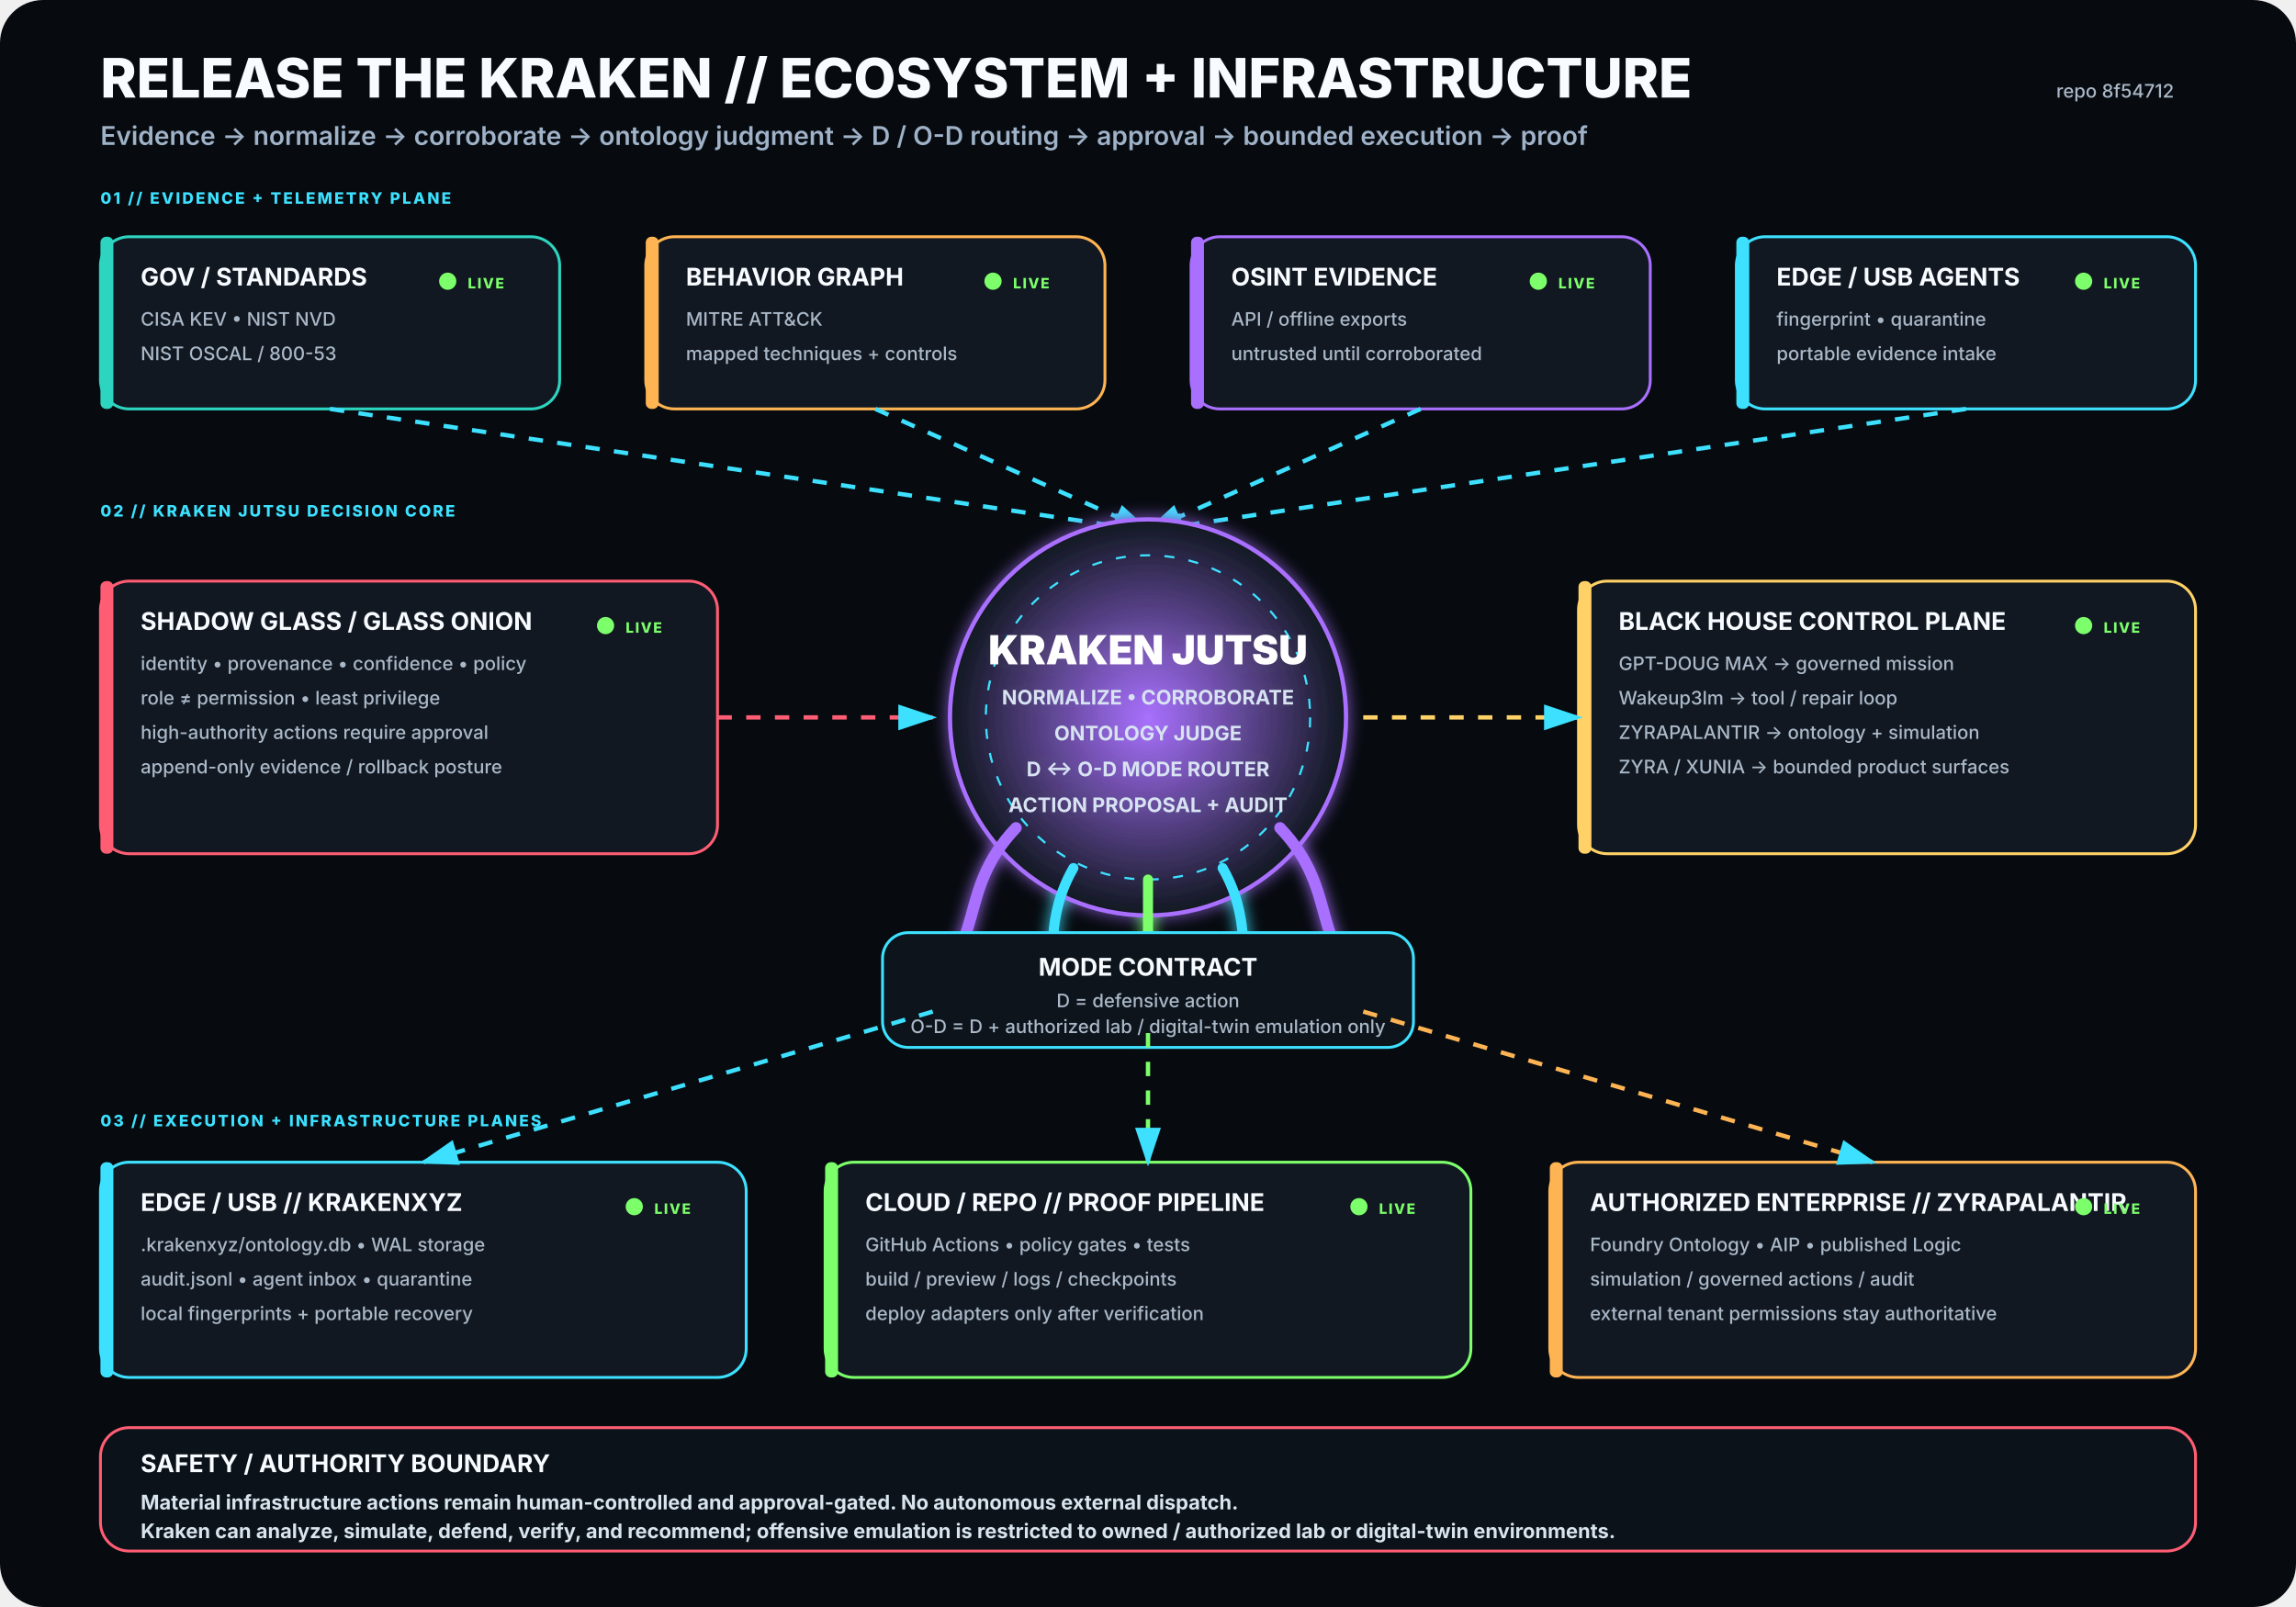
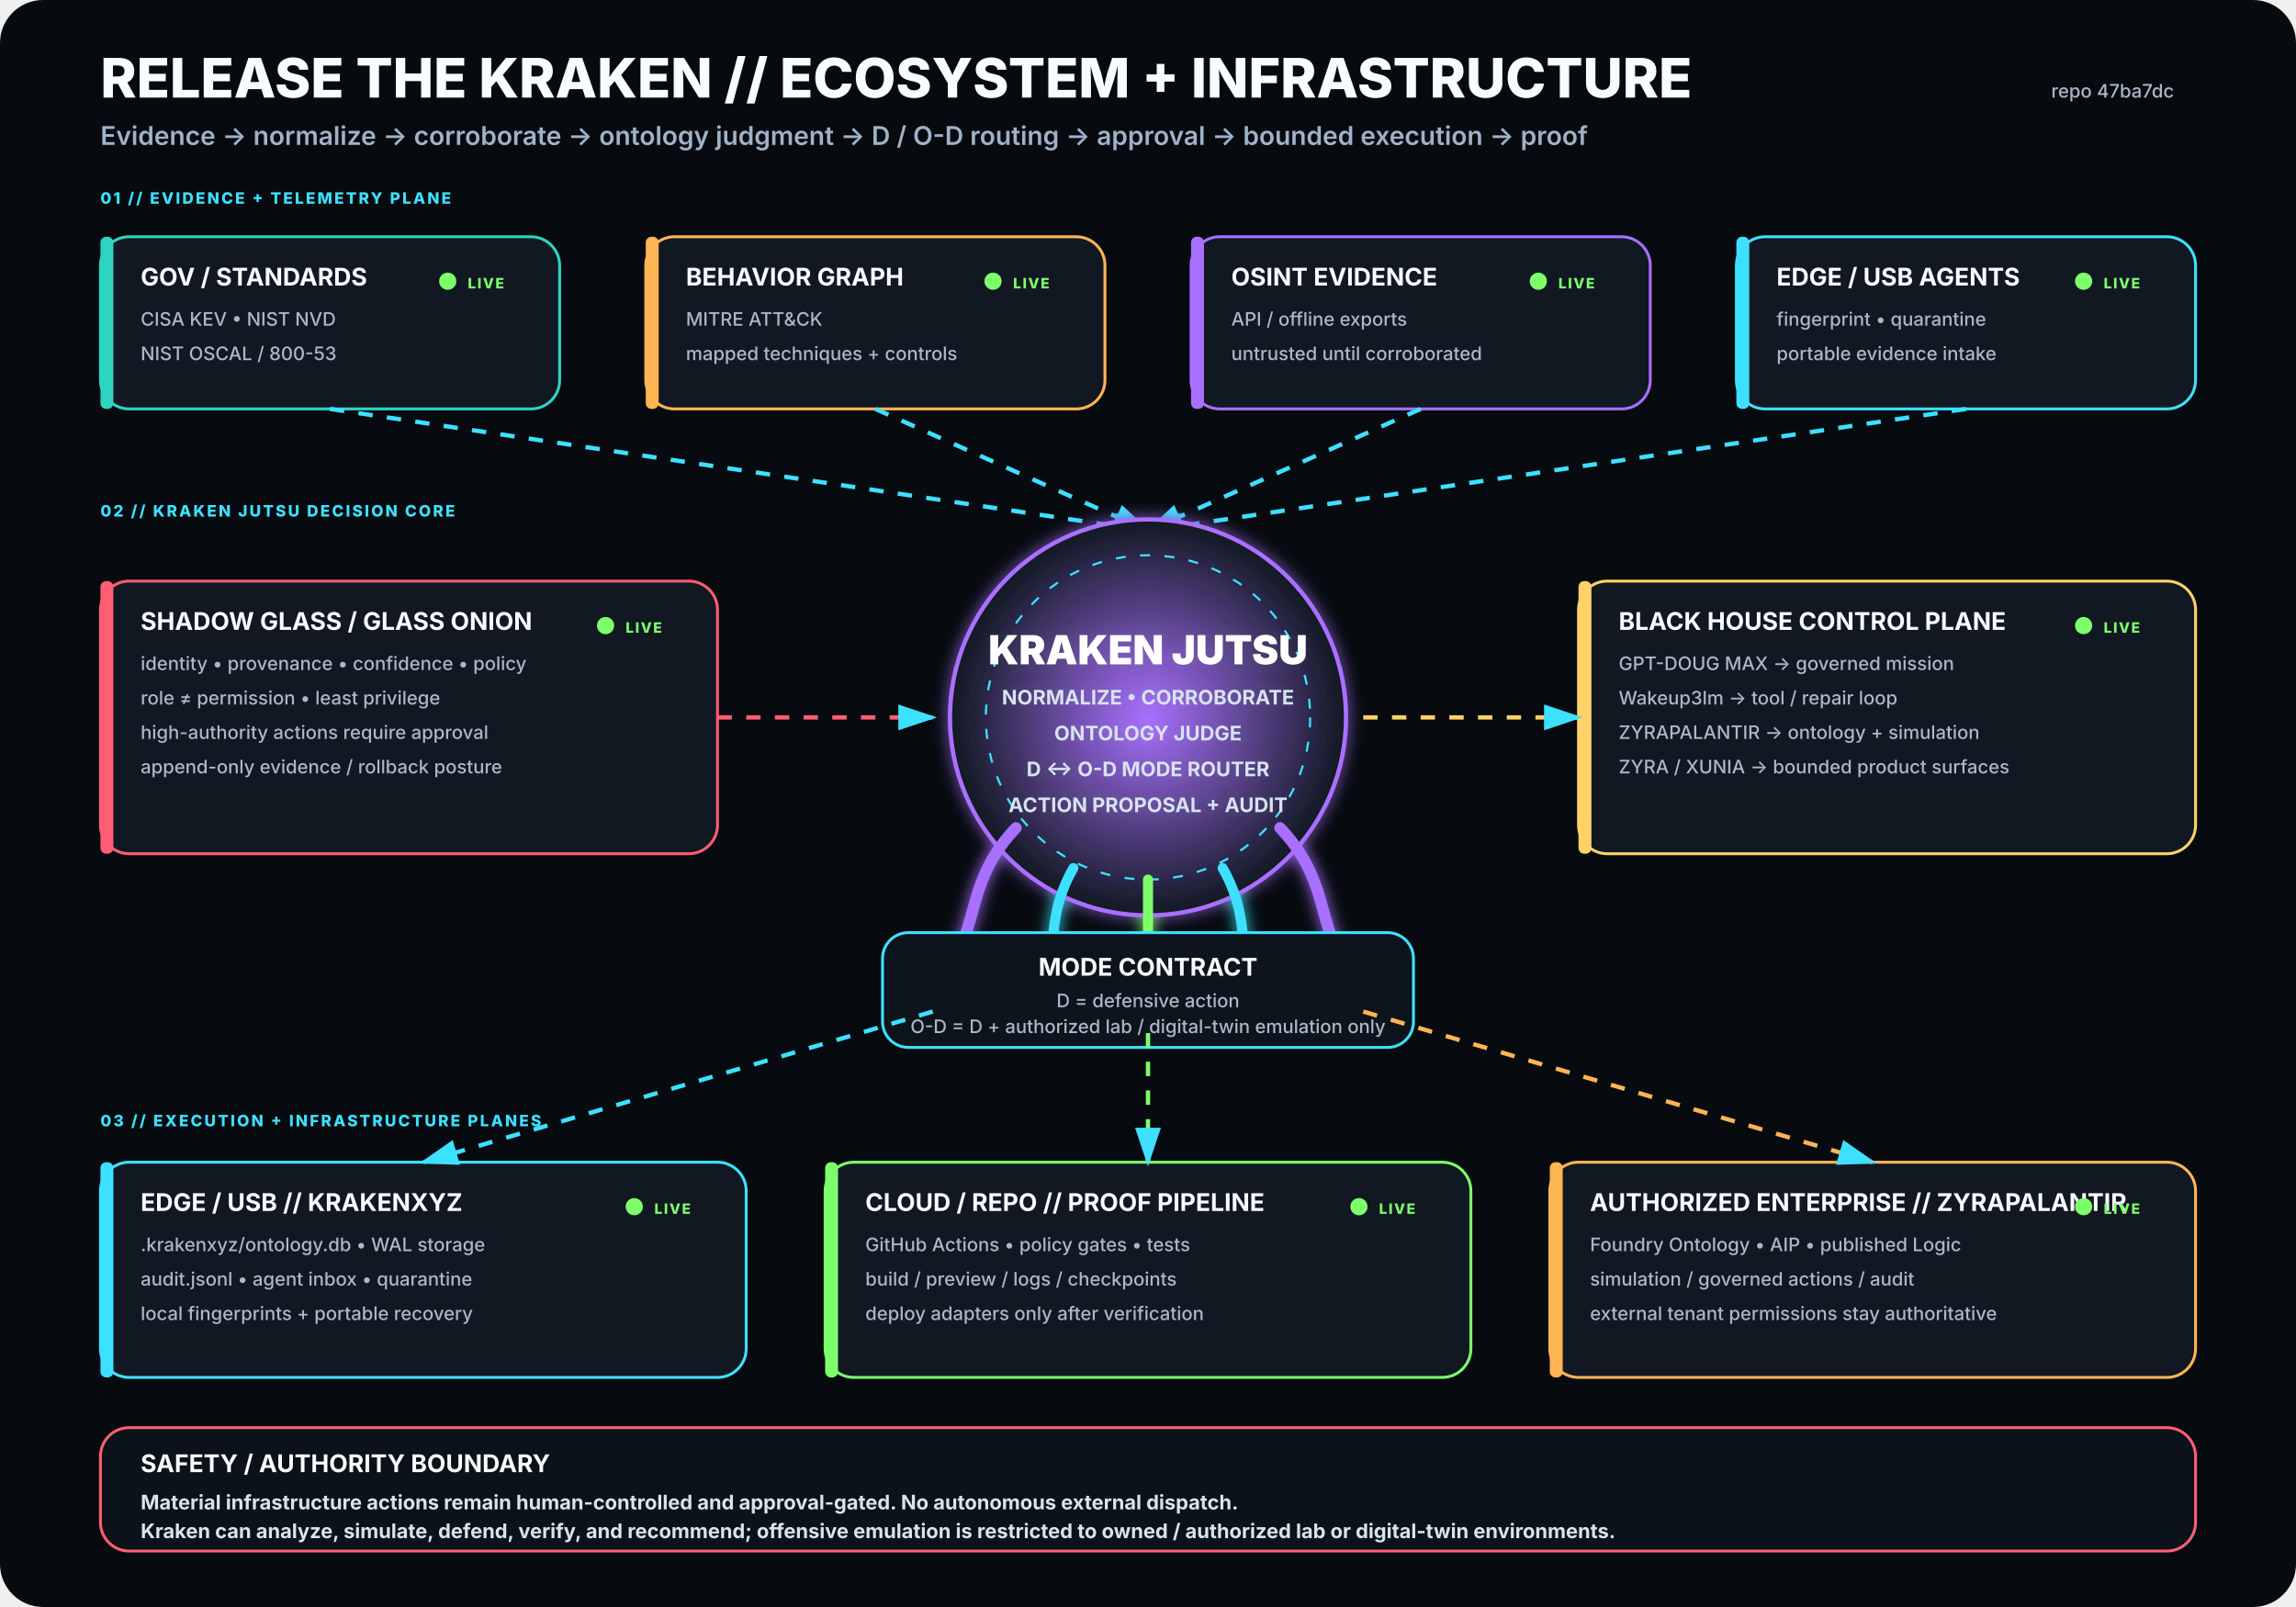
<svg xmlns="http://www.w3.org/2000/svg" viewBox="0 0 1600 1120" width="1600" height="1120" role="img" aria-labelledby="title desc">
  <rect width="1600" height="1120" rx="30" fill="#070B10" />
  <defs>
    <filter id="glow">
      <feGaussianBlur stdDeviation="5" result="b" />
      <feMerge>
        <feMergeNode in="b" />
        <feMergeNode in="SourceGraphic" />
      </feMerge>
    </filter>
    <radialGradient id="krakenCore">
      <stop offset="0%" stop-color="#A970FF" stop-opacity=".95" />
      <stop offset="100%" stop-color="#111821" stop-opacity="1" />
    </radialGradient>
    <marker id="arrow" markerWidth="10" markerHeight="10" refX="8" refY="3" orient="auto">
      <path d="M0,0 L0,6 L9,3 z" fill="#3DE1FF" />
    </marker>
  </defs>
  <style>
.h1{font:800 38px -apple-system,BlinkMacSystemFont,'Segoe UI',sans-serif;fill:#F8FBFF}
.h2{font:600 18px -apple-system,BlinkMacSystemFont,'Segoe UI',sans-serif;fill:#9FB2C8}
.title{font:750 17px -apple-system,BlinkMacSystemFont,'Segoe UI',sans-serif;fill:#F8FBFF}
.sub{font:500 13px -apple-system,BlinkMacSystemFont,'Segoe UI',sans-serif;fill:#AAB8C8}
.state{font:800 10px -apple-system,BlinkMacSystemFont,'Segoe UI',sans-serif;letter-spacing:1px}
.label{font:800 11px -apple-system,BlinkMacSystemFont,'Segoe UI',sans-serif;fill:#3DE1FF;letter-spacing:1.4px}
.core{font:850 28px -apple-system,BlinkMacSystemFont,'Segoe UI',sans-serif;fill:#FFFFFF}
.coreSub{font:650 14px -apple-system,BlinkMacSystemFont,'Segoe UI',sans-serif;fill:#D7E3F2}
.footer{font:650 14px -apple-system,BlinkMacSystemFont,'Segoe UI',sans-serif;fill:#D8E4EE}
</style>
  <text x="70" y="68" class="h1">RELEASE THE KRAKEN // ECOSYSTEM + INFRASTRUCTURE</text>
  <text x="70" y="101" class="h2">Evidence → normalize → corroborate → ontology judgment → D / O-D routing → approval → bounded execution → proof</text>
-   <text x="1515" y="68" text-anchor="end" class="sub">repo 8f54712</text>
+   <text x="1515" y="68" text-anchor="end" class="sub">repo 47ba7dc</text>
  <text x="70" y="142" class="label">01 // EVIDENCE + TELEMETRY PLANE</text>
  <g transform="translate(70 165)">
    <rect width="320" height="120" rx="20" fill="#111821" stroke="#2DD4BF" stroke-width="2" />
    <rect x="0" y="0" width="9" height="120" rx="4" fill="#2DD4BF" />
    <text x="28" y="34" class="title">GOV / STANDARDS</text>
    <text x="28" y="62" class="sub">CISA KEV • NIST NVD</text>
    <text x="28" y="86" class="sub">NIST OSCAL / 800-53</text>
    <circle cx="242" cy="31" r="6" fill="#7CFF6B">
      <animate attributeName="opacity" values=".35;1;.35" dur="2.2s" repeatCount="indefinite" />
    </circle>
    <text x="256" y="36" class="state" fill="#7CFF6B">LIVE</text>
  </g>
  <g transform="translate(450 165)">
    <rect width="320" height="120" rx="20" fill="#111821" stroke="#FFB454" stroke-width="2" />
    <rect x="0" y="0" width="9" height="120" rx="4" fill="#FFB454" />
    <text x="28" y="34" class="title">BEHAVIOR GRAPH</text>
    <text x="28" y="62" class="sub">MITRE ATT&amp;CK</text>
    <text x="28" y="86" class="sub">mapped techniques + controls</text>
    <circle cx="242" cy="31" r="6" fill="#7CFF6B">
      <animate attributeName="opacity" values=".35;1;.35" dur="2.2s" repeatCount="indefinite" />
    </circle>
    <text x="256" y="36" class="state" fill="#7CFF6B">LIVE</text>
  </g>
  <g transform="translate(830 165)">
    <rect width="320" height="120" rx="20" fill="#111821" stroke="#A970FF" stroke-width="2" />
    <rect x="0" y="0" width="9" height="120" rx="4" fill="#A970FF" />
    <text x="28" y="34" class="title">OSINT EVIDENCE</text>
    <text x="28" y="62" class="sub">API / offline exports</text>
    <text x="28" y="86" class="sub">untrusted until corroborated</text>
    <circle cx="242" cy="31" r="6" fill="#7CFF6B">
      <animate attributeName="opacity" values=".35;1;.35" dur="2.2s" repeatCount="indefinite" />
    </circle>
    <text x="256" y="36" class="state" fill="#7CFF6B">LIVE</text>
  </g>
  <g transform="translate(1210 165)">
    <rect width="320" height="120" rx="20" fill="#111821" stroke="#3DE1FF" stroke-width="2" />
    <rect x="0" y="0" width="9" height="120" rx="4" fill="#3DE1FF" />
    <text x="28" y="34" class="title">EDGE / USB AGENTS</text>
    <text x="28" y="62" class="sub">fingerprint • quarantine</text>
    <text x="28" y="86" class="sub">portable evidence intake</text>
    <circle cx="242" cy="31" r="6" fill="#7CFF6B">
      <animate attributeName="opacity" values=".35;1;.35" dur="2.2s" repeatCount="indefinite" />
    </circle>
    <text x="256" y="36" class="state" fill="#7CFF6B">LIVE</text>
  </g>
  <path d="M230 285 L800 370" stroke="#3DE1FF" stroke-width="3" fill="none" marker-end="url(#arrow)" stroke-dasharray="10 10">
    <animate attributeName="stroke-dashoffset" values="20;0" dur="1.25s" repeatCount="indefinite" />
  </path>
  <path d="M610 285 L800 370" stroke="#3DE1FF" stroke-width="3" fill="none" marker-end="url(#arrow)" stroke-dasharray="10 10">
    <animate attributeName="stroke-dashoffset" values="20;0" dur="1.25s" repeatCount="indefinite" />
  </path>
  <path d="M990 285 L800 370" stroke="#3DE1FF" stroke-width="3" fill="none" marker-end="url(#arrow)" stroke-dasharray="10 10">
    <animate attributeName="stroke-dashoffset" values="20;0" dur="1.25s" repeatCount="indefinite" />
  </path>
  <path d="M1370 285 L800 370" stroke="#3DE1FF" stroke-width="3" fill="none" marker-end="url(#arrow)" stroke-dasharray="10 10">
    <animate attributeName="stroke-dashoffset" values="20;0" dur="1.25s" repeatCount="indefinite" />
  </path>
  <text x="70" y="360" class="label">02 // KRAKEN JUTSU DECISION CORE</text>
  <g filter="url(#glow)">
    <circle cx="800" cy="500" r="138" fill="url(#krakenCore)" stroke="#A970FF" stroke-width="3" />
    <circle cx="800" cy="500" r="113" fill="none" stroke="#3DE1FF" stroke-width="1.5" stroke-dasharray="7 10" />
    <text x="800" y="463" text-anchor="middle" class="core">KRAKEN JUTSU</text>
    <text x="800" y="491" text-anchor="middle" class="coreSub">NORMALIZE • CORROBORATE</text>
    <text x="800" y="516" text-anchor="middle" class="coreSub">ONTOLOGY JUDGE</text>
    <text x="800" y="541" text-anchor="middle" class="coreSub">D ↔ O-D MODE ROUTER</text>
    <text x="800" y="566" text-anchor="middle" class="coreSub">ACTION PROPOSAL + AUDIT</text>
    <path d="M708 577 C665 622 689 661 643 686" stroke="#A970FF" stroke-width="8" fill="none" stroke-linecap="round" />
    <path d="M748 605 C722 650 744 686 718 711" stroke="#3DE1FF" stroke-width="7" fill="none" stroke-linecap="round" />
    <path d="M800 613 C800 666 800 687 800 720" stroke="#7CFF6B" stroke-width="7" fill="none" stroke-linecap="round" />
    <path d="M852 605 C878 650 856 686 882 711" stroke="#3DE1FF" stroke-width="7" fill="none" stroke-linecap="round" />
    <path d="M892 577 C935 622 911 661 957 686" stroke="#A970FF" stroke-width="8" fill="none" stroke-linecap="round" />
  </g>
  <g transform="translate(70 405)">
    <rect width="430" height="190" rx="20" fill="#111821" stroke="#FF5D73" stroke-width="2" />
    <rect x="0" y="0" width="9" height="190" rx="4" fill="#FF5D73" />
    <text x="28" y="34" class="title">SHADOW GLASS / GLASS ONION</text>
    <text x="28" y="62" class="sub">identity • provenance • confidence • policy</text>
    <text x="28" y="86" class="sub">role ≠ permission • least privilege</text>
    <text x="28" y="110" class="sub">high-authority actions require approval</text>
    <text x="28" y="134" class="sub">append-only evidence / rollback posture</text>
    <circle cx="352" cy="31" r="6" fill="#7CFF6B">
      <animate attributeName="opacity" values=".35;1;.35" dur="2.2s" repeatCount="indefinite" />
    </circle>
    <text x="366" y="36" class="state" fill="#7CFF6B">LIVE</text>
  </g>
  <path d="M500 500 L650 500" stroke="#FF5D73" stroke-width="3" fill="none" marker-end="url(#arrow)" stroke-dasharray="10 10">
    <animate attributeName="stroke-dashoffset" values="20;0" dur="1.25s" repeatCount="indefinite" />
  </path>
  <g transform="translate(1100 405)">
    <rect width="430" height="190" rx="20" fill="#111821" stroke="#FFD166" stroke-width="2" />
    <rect x="0" y="0" width="9" height="190" rx="4" fill="#FFD166" />
    <text x="28" y="34" class="title">BLACK HOUSE CONTROL PLANE</text>
    <text x="28" y="62" class="sub">GPT-DOUG MAX → governed mission</text>
    <text x="28" y="86" class="sub">Wakeup3lm → tool / repair loop</text>
    <text x="28" y="110" class="sub">ZYRAPALANTIR → ontology + simulation</text>
    <text x="28" y="134" class="sub">ZYRA / XUNIA → bounded product surfaces</text>
    <circle cx="352" cy="31" r="6" fill="#7CFF6B">
      <animate attributeName="opacity" values=".35;1;.35" dur="2.2s" repeatCount="indefinite" />
    </circle>
    <text x="366" y="36" class="state" fill="#7CFF6B">LIVE</text>
  </g>
  <path d="M950 500 L1100 500" stroke="#FFD166" stroke-width="3" fill="none" marker-end="url(#arrow)" stroke-dasharray="10 10">
    <animate attributeName="stroke-dashoffset" values="20;0" dur="1.25s" repeatCount="indefinite" />
  </path>
  <g transform="translate(615 650)">
    <rect width="370" height="80" rx="18" fill="#0D141C" stroke="#3DE1FF" stroke-width="2" />
    <text x="185" y="30" text-anchor="middle" class="title">MODE CONTRACT</text>
    <text x="185" y="52" text-anchor="middle" class="sub">D = defensive action</text>
    <text x="185" y="70" text-anchor="middle" class="sub">O-D = D + authorized lab / digital-twin emulation only</text>
  </g>
  <text x="70" y="785" class="label">03 // EXECUTION + INFRASTRUCTURE PLANES</text>
  <g transform="translate(70 810)">
    <rect width="450" height="150" rx="20" fill="#111821" stroke="#3DE1FF" stroke-width="2" />
    <rect x="0" y="0" width="9" height="150" rx="4" fill="#3DE1FF" />
    <text x="28" y="34" class="title">EDGE / USB // KRAKENXYZ</text>
    <text x="28" y="62" class="sub">.krakenxyz/ontology.db • WAL storage</text>
    <text x="28" y="86" class="sub">audit.jsonl • agent inbox • quarantine</text>
    <text x="28" y="110" class="sub">local fingerprints + portable recovery</text>
    <circle cx="372" cy="31" r="6" fill="#7CFF6B">
      <animate attributeName="opacity" values=".35;1;.35" dur="2.2s" repeatCount="indefinite" />
    </circle>
    <text x="386" y="36" class="state" fill="#7CFF6B">LIVE</text>
  </g>
  <g transform="translate(575 810)">
    <rect width="450" height="150" rx="20" fill="#111821" stroke="#7CFF6B" stroke-width="2" />
    <rect x="0" y="0" width="9" height="150" rx="4" fill="#7CFF6B" />
    <text x="28" y="34" class="title">CLOUD / REPO // PROOF PIPELINE</text>
    <text x="28" y="62" class="sub">GitHub Actions • policy gates • tests</text>
    <text x="28" y="86" class="sub">build / preview / logs / checkpoints</text>
    <text x="28" y="110" class="sub">deploy adapters only after verification</text>
    <circle cx="372" cy="31" r="6" fill="#7CFF6B">
      <animate attributeName="opacity" values=".35;1;.35" dur="2.2s" repeatCount="indefinite" />
    </circle>
    <text x="386" y="36" class="state" fill="#7CFF6B">LIVE</text>
  </g>
  <g transform="translate(1080 810)">
    <rect width="450" height="150" rx="20" fill="#111821" stroke="#FFB454" stroke-width="2" />
    <rect x="0" y="0" width="9" height="150" rx="4" fill="#FFB454" />
    <text x="28" y="34" class="title">AUTHORIZED ENTERPRISE // ZYRAPALANTIR</text>
    <text x="28" y="62" class="sub">Foundry Ontology • AIP • published Logic</text>
    <text x="28" y="86" class="sub">simulation / governed actions / audit</text>
    <text x="28" y="110" class="sub">external tenant permissions stay authoritative</text>
    <circle cx="372" cy="31" r="6" fill="#7CFF6B">
      <animate attributeName="opacity" values=".35;1;.35" dur="2.2s" repeatCount="indefinite" />
    </circle>
    <text x="386" y="36" class="state" fill="#7CFF6B">LIVE</text>
  </g>
  <path d="M650 705 L295 810" stroke="#3DE1FF" stroke-width="3" fill="none" marker-end="url(#arrow)" stroke-dasharray="10 10">
    <animate attributeName="stroke-dashoffset" values="20;0" dur="1.25s" repeatCount="indefinite" />
  </path>
  <path d="M800 720 L800 810" stroke="#7CFF6B" stroke-width="3" fill="none" marker-end="url(#arrow)" stroke-dasharray="10 10">
    <animate attributeName="stroke-dashoffset" values="20;0" dur="1.25s" repeatCount="indefinite" />
  </path>
  <path d="M950 705 L1305 810" stroke="#FFB454" stroke-width="3" fill="none" marker-end="url(#arrow)" stroke-dasharray="10 10">
    <animate attributeName="stroke-dashoffset" values="20;0" dur="1.25s" repeatCount="indefinite" />
  </path>
  <g transform="translate(70 995)">
    <rect width="1460" height="86" rx="20" fill="#0B1219" stroke="#FF5D73" stroke-width="2" />
    <text x="28" y="31" class="title">SAFETY / AUTHORITY BOUNDARY</text>
    <text x="28" y="57" class="footer">Material infrastructure actions remain human-controlled and approval-gated. No autonomous external dispatch.</text>
    <text x="28" y="77" class="footer">Kraken can analyze, simulate, defend, verify, and recommend; offensive emulation is restricted to owned / authorized lab or digital-twin environments.</text>
  </g>
</svg>
